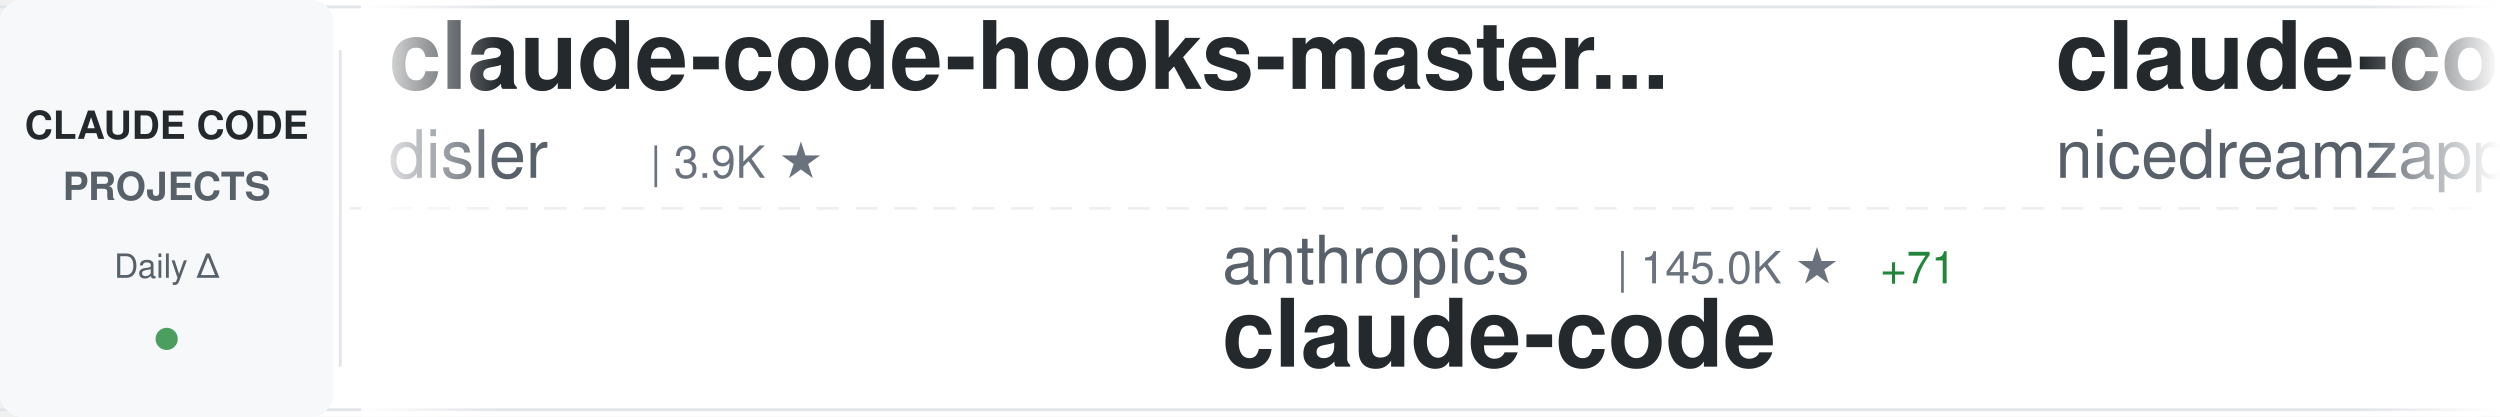
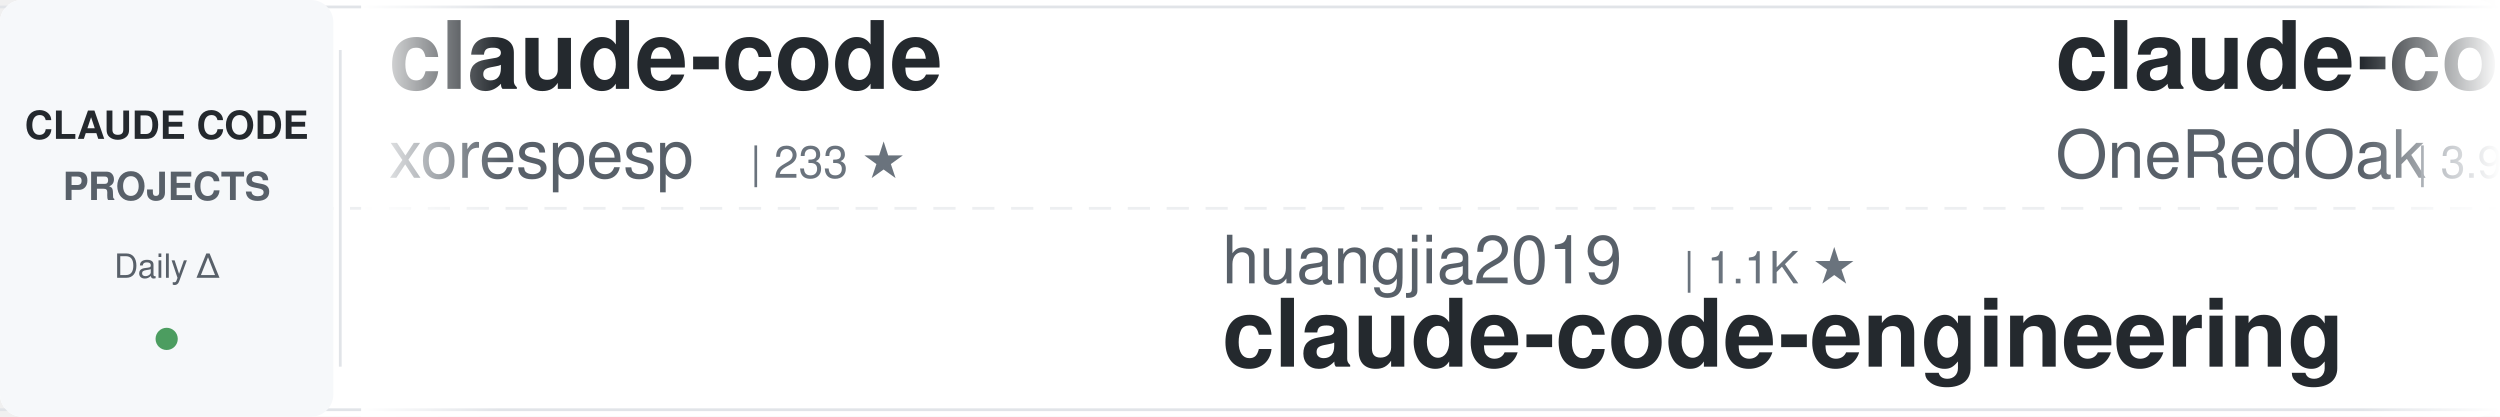
<svg xmlns="http://www.w3.org/2000/svg" width="900" height="150">
  <defs>
    <linearGradient id="awesomeLeftFade" x1="0%" y1="0%" x2="100%" y2="0%">
      <stop offset="0%" style="stop-color:#ffffff;stop-opacity:1" />
      <stop offset="100%" style="stop-color:#ffffff;stop-opacity:0" />
    </linearGradient>
    <linearGradient id="awesomeRightFade" x1="0%" y1="0%" x2="100%" y2="0%">
      <stop offset="0%" style="stop-color:#ffffff;stop-opacity:0" />
      <stop offset="100%" style="stop-color:#ffffff;stop-opacity:1" />
    </linearGradient>
  </defs>
  <rect width="900" height="150" fill="#ffffff" rx="8" />
  <rect x="0" y="2" width="900" height="1" fill="#e1e4e8" />
  <rect x="0" y="147" width="900" height="1" fill="#e1e4e8" />
  <line x1="0" y1="75" x2="900" y2="75" stroke="#e1e4e8" stroke-width="1" stroke-dasharray="8 6" opacity="0.6" />
  <rect x="0" y="0" width="120" height="150" fill="#f6f8fa" rx="8" />
  <text x="60" y="50" font-family="-apple-system, BlinkMacSystemFont, 'Segoe UI', Helvetica, Arial, sans-serif" font-size="14" font-weight="600" fill="#24292e" text-anchor="middle">CLAUDE CODE</text>
  <text x="60" y="72" font-family="-apple-system, BlinkMacSystemFont, 'Segoe UI', Helvetica, Arial, sans-serif" font-size="14" font-weight="600" fill="#586069" text-anchor="middle">PROJECTS</text>
  <text x="60" y="100" font-family="-apple-system, BlinkMacSystemFont, 'Segoe UI', Helvetica, Arial, sans-serif" font-size="12" font-weight="500" fill="#586069" text-anchor="middle">Daily Δ</text>
  <circle cx="60" cy="122" r="4" fill="#22863a" opacity="0.8" />
  <rect x="122" y="18" width="1" height="114" fill="#e1e4e8" />
  <clipPath id="awesomeTickerClip">
    <rect x="130" y="0" width="770" height="150" />
  </clipPath>
  <g clip-path="url(#awesomeTickerClip)">
    <g id="awesomeTickerItems">
      <animateTransform attributeName="transform" attributeType="XML" type="translate" from="0 0" to="-3000 0" dur="54s" repeatCount="indefinite" />
      <g transform="translate(0, 0)">
-         <text x="140" y="32" font-family="-apple-system, BlinkMacSystemFont, 'Segoe UI', Helvetica, Arial, sans-serif" font-size="34" font-weight="600" fill="#24292e">claude-code-hooks-master...</text>
-         <text x="140" y="64" font-family="-apple-system, BlinkMacSystemFont, 'Segoe UI', Helvetica, Arial, sans-serif" font-size="24" font-weight="400" fill="#586069">disler</text>
-         <text x="234" y="64" font-family="-apple-system, BlinkMacSystemFont, 'Segoe UI', Helvetica, Arial, sans-serif" font-size="16" font-weight="500" fill="#6a737d">| 3.9K ★</text>
+         <text x="140" y="32" font-family="-apple-system, BlinkMacSystemFont, 'Segoe UI', Helvetica, Arial, sans-serif" font-size="34" font-weight="600" fill="#24292e">claude-code</text>
+         <text x="140" y="64" font-family="-apple-system, BlinkMacSystemFont, 'Segoe UI', Helvetica, Arial, sans-serif" font-size="24" font-weight="400" fill="#586069">xorespesp</text>
+         <text x="270" y="64" font-family="-apple-system, BlinkMacSystemFont, 'Segoe UI', Helvetica, Arial, sans-serif" font-size="16" font-weight="500" fill="#6a737d">| 233 ★</text>
      </g>
      <g transform="translate(300, 0)">
-         <text x="140" y="102" font-family="-apple-system, BlinkMacSystemFont, 'Segoe UI', Helvetica, Arial, sans-serif" font-size="24" font-weight="400" fill="#586069">anthropics</text>
-         <text x="282" y="102" font-family="-apple-system, BlinkMacSystemFont, 'Segoe UI', Helvetica, Arial, sans-serif" font-size="16" font-weight="500" fill="#6a737d">| 145.0K ★</text>
-         <text x="377" y="102" font-family="-apple-system, BlinkMacSystemFont, 'Segoe UI', Helvetica, Arial, sans-serif" font-size="16" font-weight="500" fill="#22863a"> +71</text>
-         <text x="140" y="132" font-family="-apple-system, BlinkMacSystemFont, 'Segoe UI', Helvetica, Arial, sans-serif" font-size="34" font-weight="600" fill="#24292e">claude-code</text>
+         <text x="140" y="102" font-family="-apple-system, BlinkMacSystemFont, 'Segoe UI', Helvetica, Arial, sans-serif" font-size="24" font-weight="400" fill="#586069">huangjia2019</text>
+         <text x="306" y="102" font-family="-apple-system, BlinkMacSystemFont, 'Segoe UI', Helvetica, Arial, sans-serif" font-size="16" font-weight="500" fill="#6a737d">| 1.1K ★</text>
+         <text x="140" y="132" font-family="-apple-system, BlinkMacSystemFont, 'Segoe UI', Helvetica, Arial, sans-serif" font-size="34" font-weight="600" fill="#24292e">claude-code-engineering</text>
      </g>
      <g transform="translate(600, 0)">
-         <text x="140" y="32" font-family="-apple-system, BlinkMacSystemFont, 'Segoe UI', Helvetica, Arial, sans-serif" font-size="34" font-weight="600" fill="#24292e">claude-code-local</text>
-         <text x="140" y="64" font-family="-apple-system, BlinkMacSystemFont, 'Segoe UI', Helvetica, Arial, sans-serif" font-size="24" font-weight="400" fill="#586069">nicedreamzapp</text>
-         <text x="318" y="64" font-family="-apple-system, BlinkMacSystemFont, 'Segoe UI', Helvetica, Arial, sans-serif" font-size="16" font-weight="500" fill="#6a737d">| 3.3K ★</text>
-         <text x="395" y="64" font-family="-apple-system, BlinkMacSystemFont, 'Segoe UI', Helvetica, Arial, sans-serif" font-size="16" font-weight="500" fill="#22863a"> +1</text>
+         <text x="140" y="32" font-family="-apple-system, BlinkMacSystemFont, 'Segoe UI', Helvetica, Arial, sans-serif" font-size="34" font-weight="600" fill="#24292e">claude-code-workflows</text>
+         <text x="140" y="64" font-family="-apple-system, BlinkMacSystemFont, 'Segoe UI', Helvetica, Arial, sans-serif" font-size="24" font-weight="400" fill="#586069">OneRedOak</text>
+         <text x="270" y="64" font-family="-apple-system, BlinkMacSystemFont, 'Segoe UI', Helvetica, Arial, sans-serif" font-size="16" font-weight="500" fill="#6a737d">| 3.9K ★</text>
      </g>
      <g transform="translate(900, 0)">
-         <text x="140" y="102" font-family="-apple-system, BlinkMacSystemFont, 'Segoe UI', Helvetica, Arial, sans-serif" font-size="24" font-weight="400" fill="#586069">codeaashu</text>
-         <text x="270" y="102" font-family="-apple-system, BlinkMacSystemFont, 'Segoe UI', Helvetica, Arial, sans-serif" font-size="16" font-weight="500" fill="#6a737d">| 3.3K ★</text>
-         <text x="347" y="102" font-family="-apple-system, BlinkMacSystemFont, 'Segoe UI', Helvetica, Arial, sans-serif" font-size="16" font-weight="500" fill="#22863a"> +1</text>
+         <text x="140" y="102" font-family="-apple-system, BlinkMacSystemFont, 'Segoe UI', Helvetica, Arial, sans-serif" font-size="24" font-weight="400" fill="#586069">freestylefly</text>
+         <text x="306" y="102" font-family="-apple-system, BlinkMacSystemFont, 'Segoe UI', Helvetica, Arial, sans-serif" font-size="16" font-weight="500" fill="#6a737d">| 131 ★</text>
        <text x="140" y="132" font-family="-apple-system, BlinkMacSystemFont, 'Segoe UI', Helvetica, Arial, sans-serif" font-size="34" font-weight="600" fill="#24292e">claude-code</text>
      </g>
      <g transform="translate(1200, 0)">
-         <text x="140" y="32" font-family="-apple-system, BlinkMacSystemFont, 'Segoe UI', Helvetica, Arial, sans-serif" font-size="34" font-weight="600" fill="#24292e">skills</text>
+         <text x="140" y="32" font-family="-apple-system, BlinkMacSystemFont, 'Segoe UI', Helvetica, Arial, sans-serif" font-size="34" font-weight="600" fill="#24292e">claude-code-base-action</text>
        <text x="140" y="64" font-family="-apple-system, BlinkMacSystemFont, 'Segoe UI', Helvetica, Arial, sans-serif" font-size="24" font-weight="400" fill="#586069">anthropics</text>
-         <text x="282" y="64" font-family="-apple-system, BlinkMacSystemFont, 'Segoe UI', Helvetica, Arial, sans-serif" font-size="16" font-weight="500" fill="#6a737d">| 176.3K ★</text>
-         <text x="377" y="64" font-family="-apple-system, BlinkMacSystemFont, 'Segoe UI', Helvetica, Arial, sans-serif" font-size="16" font-weight="500" fill="#22863a"> +79</text>
+         <text x="282" y="64" font-family="-apple-system, BlinkMacSystemFont, 'Segoe UI', Helvetica, Arial, sans-serif" font-size="16" font-weight="500" fill="#6a737d">| 982 ★</text>
      </g>
      <g transform="translate(1500, 0)">
-         <text x="140" y="102" font-family="-apple-system, BlinkMacSystemFont, 'Segoe UI', Helvetica, Arial, sans-serif" font-size="24" font-weight="400" fill="#586069">disler</text>
-         <text x="234" y="102" font-family="-apple-system, BlinkMacSystemFont, 'Segoe UI', Helvetica, Arial, sans-serif" font-size="16" font-weight="500" fill="#6a737d">| 1.7K ★</text>
-         <text x="140" y="132" font-family="-apple-system, BlinkMacSystemFont, 'Segoe UI', Helvetica, Arial, sans-serif" font-size="34" font-weight="600" fill="#24292e">pi-vs-claude-code</text>
+         <text x="140" y="102" font-family="-apple-system, BlinkMacSystemFont, 'Segoe UI', Helvetica, Arial, sans-serif" font-size="24" font-weight="400" fill="#586069">liuup</text>
+         <text x="222" y="102" font-family="-apple-system, BlinkMacSystemFont, 'Segoe UI', Helvetica, Arial, sans-serif" font-size="16" font-weight="500" fill="#6a737d">| 3.9K ★</text>
+         <text x="299" y="102" font-family="-apple-system, BlinkMacSystemFont, 'Segoe UI', Helvetica, Arial, sans-serif" font-size="16" font-weight="500" fill="#22863a"> +1</text>
+         <text x="140" y="132" font-family="-apple-system, BlinkMacSystemFont, 'Segoe UI', Helvetica, Arial, sans-serif" font-size="34" font-weight="600" fill="#24292e">claude-code-analysis</text>
      </g>
      <g transform="translate(1800, 0)">
-         <text x="140" y="32" font-family="-apple-system, BlinkMacSystemFont, 'Segoe UI', Helvetica, Arial, sans-serif" font-size="34" font-weight="600" fill="#24292e">ClaudeCode</text>
-         <text x="140" y="64" font-family="-apple-system, BlinkMacSystemFont, 'Segoe UI', Helvetica, Arial, sans-serif" font-size="24" font-weight="400" fill="#586069">guanshan</text>
-         <text x="258" y="64" font-family="-apple-system, BlinkMacSystemFont, 'Segoe UI', Helvetica, Arial, sans-serif" font-size="16" font-weight="500" fill="#6a737d">| 61 ★</text>
+         <text x="140" y="32" font-family="-apple-system, BlinkMacSystemFont, 'Segoe UI', Helvetica, Arial, sans-serif" font-size="34" font-weight="600" fill="#24292e">claude-code</text>
+         <text x="140" y="64" font-family="-apple-system, BlinkMacSystemFont, 'Segoe UI', Helvetica, Arial, sans-serif" font-size="24" font-weight="400" fill="#586069">jarmuine</text>
+         <text x="258" y="64" font-family="-apple-system, BlinkMacSystemFont, 'Segoe UI', Helvetica, Arial, sans-serif" font-size="16" font-weight="500" fill="#6a737d">| 2.3K ★</text>
+         <text x="335" y="64" font-family="-apple-system, BlinkMacSystemFont, 'Segoe UI', Helvetica, Arial, sans-serif" font-size="16" font-weight="500" fill="#22863a"> +1</text>
      </g>
      <g transform="translate(2100, 0)">
-         <text x="140" y="102" font-family="-apple-system, BlinkMacSystemFont, 'Segoe UI', Helvetica, Arial, sans-serif" font-size="24" font-weight="400" fill="#586069">rohitg00</text>
-         <text x="258" y="102" font-family="-apple-system, BlinkMacSystemFont, 'Segoe UI', Helvetica, Arial, sans-serif" font-size="16" font-weight="500" fill="#6a737d">| 2.6K ★</text>
-         <text x="140" y="132" font-family="-apple-system, BlinkMacSystemFont, 'Segoe UI', Helvetica, Arial, sans-serif" font-size="34" font-weight="600" fill="#24292e">awesome-claude-code-tool...</text>
+         <text x="140" y="102" font-family="-apple-system, BlinkMacSystemFont, 'Segoe UI', Helvetica, Arial, sans-serif" font-size="24" font-weight="400" fill="#586069">Chachamaru127</text>
+         <text x="318" y="102" font-family="-apple-system, BlinkMacSystemFont, 'Segoe UI', Helvetica, Arial, sans-serif" font-size="16" font-weight="500" fill="#6a737d">| 3.1K ★</text>
+         <text x="140" y="132" font-family="-apple-system, BlinkMacSystemFont, 'Segoe UI', Helvetica, Arial, sans-serif" font-size="34" font-weight="600" fill="#24292e">claude-code-harness</text>
      </g>
      <g transform="translate(2400, 0)">
-         <text x="140" y="32" font-family="-apple-system, BlinkMacSystemFont, 'Segoe UI', Helvetica, Arial, sans-serif" font-size="34" font-weight="600" fill="#24292e">ECC</text>
-         <text x="140" y="64" font-family="-apple-system, BlinkMacSystemFont, 'Segoe UI', Helvetica, Arial, sans-serif" font-size="24" font-weight="400" fill="#586069">affaan-m</text>
-         <text x="258" y="64" font-family="-apple-system, BlinkMacSystemFont, 'Segoe UI', Helvetica, Arial, sans-serif" font-size="16" font-weight="500" fill="#6a737d">| 258.3K ★</text>
-         <text x="353" y="64" font-family="-apple-system, BlinkMacSystemFont, 'Segoe UI', Helvetica, Arial, sans-serif" font-size="16" font-weight="500" fill="#22863a"> +264</text>
+         <text x="140" y="32" font-family="-apple-system, BlinkMacSystemFont, 'Segoe UI', Helvetica, Arial, sans-serif" font-size="34" font-weight="600" fill="#24292e">claude-code-source-build</text>
+         <text x="140" y="64" font-family="-apple-system, BlinkMacSystemFont, 'Segoe UI', Helvetica, Arial, sans-serif" font-size="24" font-weight="400" fill="#586069">andrew-kramer-inno</text>
+         <text x="378" y="64" font-family="-apple-system, BlinkMacSystemFont, 'Segoe UI', Helvetica, Arial, sans-serif" font-size="16" font-weight="500" fill="#6a737d">| 596 ★</text>
      </g>
      <g transform="translate(2700, 0)">
-         <text x="140" y="102" font-family="-apple-system, BlinkMacSystemFont, 'Segoe UI', Helvetica, Arial, sans-serif" font-size="24" font-weight="400" fill="#586069">huangserva</text>
-         <text x="282" y="102" font-family="-apple-system, BlinkMacSystemFont, 'Segoe UI', Helvetica, Arial, sans-serif" font-size="16" font-weight="500" fill="#6a737d">| 628 ★</text>
-         <text x="140" y="132" font-family="-apple-system, BlinkMacSystemFont, 'Segoe UI', Helvetica, Arial, sans-serif" font-size="34" font-weight="600" fill="#24292e">claude-code-cli</text>
+         <text x="140" y="102" font-family="-apple-system, BlinkMacSystemFont, 'Segoe UI', Helvetica, Arial, sans-serif" font-size="24" font-weight="400" fill="#586069">overwirehq</text>
+         <text x="282" y="102" font-family="-apple-system, BlinkMacSystemFont, 'Segoe UI', Helvetica, Arial, sans-serif" font-size="16" font-weight="500" fill="#6a737d">| 2.8K ★</text>
+         <text x="140" y="132" font-family="-apple-system, BlinkMacSystemFont, 'Segoe UI', Helvetica, Arial, sans-serif" font-size="34" font-weight="600" fill="#24292e">claude-code-telegram</text>
      </g>
      <g transform="translate(3000, 0)">
-         <text x="140" y="32" font-family="-apple-system, BlinkMacSystemFont, 'Segoe UI', Helvetica, Arial, sans-serif" font-size="34" font-weight="600" fill="#24292e">claude-code-hooks-master...</text>
-         <text x="140" y="64" font-family="-apple-system, BlinkMacSystemFont, 'Segoe UI', Helvetica, Arial, sans-serif" font-size="24" font-weight="400" fill="#586069">disler</text>
-         <text x="234" y="64" font-family="-apple-system, BlinkMacSystemFont, 'Segoe UI', Helvetica, Arial, sans-serif" font-size="16" font-weight="500" fill="#6a737d">| 3.9K ★</text>
+         <text x="140" y="32" font-family="-apple-system, BlinkMacSystemFont, 'Segoe UI', Helvetica, Arial, sans-serif" font-size="34" font-weight="600" fill="#24292e">claude-code</text>
+         <text x="140" y="64" font-family="-apple-system, BlinkMacSystemFont, 'Segoe UI', Helvetica, Arial, sans-serif" font-size="24" font-weight="400" fill="#586069">xorespesp</text>
+         <text x="270" y="64" font-family="-apple-system, BlinkMacSystemFont, 'Segoe UI', Helvetica, Arial, sans-serif" font-size="16" font-weight="500" fill="#6a737d">| 233 ★</text>
      </g>
      <g transform="translate(3300, 0)">
-         <text x="140" y="102" font-family="-apple-system, BlinkMacSystemFont, 'Segoe UI', Helvetica, Arial, sans-serif" font-size="24" font-weight="400" fill="#586069">anthropics</text>
-         <text x="282" y="102" font-family="-apple-system, BlinkMacSystemFont, 'Segoe UI', Helvetica, Arial, sans-serif" font-size="16" font-weight="500" fill="#6a737d">| 145.0K ★</text>
-         <text x="377" y="102" font-family="-apple-system, BlinkMacSystemFont, 'Segoe UI', Helvetica, Arial, sans-serif" font-size="16" font-weight="500" fill="#22863a"> +71</text>
-         <text x="140" y="132" font-family="-apple-system, BlinkMacSystemFont, 'Segoe UI', Helvetica, Arial, sans-serif" font-size="34" font-weight="600" fill="#24292e">claude-code</text>
+         <text x="140" y="102" font-family="-apple-system, BlinkMacSystemFont, 'Segoe UI', Helvetica, Arial, sans-serif" font-size="24" font-weight="400" fill="#586069">huangjia2019</text>
+         <text x="306" y="102" font-family="-apple-system, BlinkMacSystemFont, 'Segoe UI', Helvetica, Arial, sans-serif" font-size="16" font-weight="500" fill="#6a737d">| 1.1K ★</text>
+         <text x="140" y="132" font-family="-apple-system, BlinkMacSystemFont, 'Segoe UI', Helvetica, Arial, sans-serif" font-size="34" font-weight="600" fill="#24292e">claude-code-engineering</text>
      </g>
      <g transform="translate(3600, 0)">
-         <text x="140" y="32" font-family="-apple-system, BlinkMacSystemFont, 'Segoe UI', Helvetica, Arial, sans-serif" font-size="34" font-weight="600" fill="#24292e">claude-code-local</text>
-         <text x="140" y="64" font-family="-apple-system, BlinkMacSystemFont, 'Segoe UI', Helvetica, Arial, sans-serif" font-size="24" font-weight="400" fill="#586069">nicedreamzapp</text>
-         <text x="318" y="64" font-family="-apple-system, BlinkMacSystemFont, 'Segoe UI', Helvetica, Arial, sans-serif" font-size="16" font-weight="500" fill="#6a737d">| 3.3K ★</text>
-         <text x="395" y="64" font-family="-apple-system, BlinkMacSystemFont, 'Segoe UI', Helvetica, Arial, sans-serif" font-size="16" font-weight="500" fill="#22863a"> +1</text>
+         <text x="140" y="32" font-family="-apple-system, BlinkMacSystemFont, 'Segoe UI', Helvetica, Arial, sans-serif" font-size="34" font-weight="600" fill="#24292e">claude-code-workflows</text>
+         <text x="140" y="64" font-family="-apple-system, BlinkMacSystemFont, 'Segoe UI', Helvetica, Arial, sans-serif" font-size="24" font-weight="400" fill="#586069">OneRedOak</text>
+         <text x="270" y="64" font-family="-apple-system, BlinkMacSystemFont, 'Segoe UI', Helvetica, Arial, sans-serif" font-size="16" font-weight="500" fill="#6a737d">| 3.9K ★</text>
      </g>
      <g transform="translate(3900, 0)">
-         <text x="140" y="102" font-family="-apple-system, BlinkMacSystemFont, 'Segoe UI', Helvetica, Arial, sans-serif" font-size="24" font-weight="400" fill="#586069">codeaashu</text>
-         <text x="270" y="102" font-family="-apple-system, BlinkMacSystemFont, 'Segoe UI', Helvetica, Arial, sans-serif" font-size="16" font-weight="500" fill="#6a737d">| 3.3K ★</text>
-         <text x="347" y="102" font-family="-apple-system, BlinkMacSystemFont, 'Segoe UI', Helvetica, Arial, sans-serif" font-size="16" font-weight="500" fill="#22863a"> +1</text>
+         <text x="140" y="102" font-family="-apple-system, BlinkMacSystemFont, 'Segoe UI', Helvetica, Arial, sans-serif" font-size="24" font-weight="400" fill="#586069">freestylefly</text>
+         <text x="306" y="102" font-family="-apple-system, BlinkMacSystemFont, 'Segoe UI', Helvetica, Arial, sans-serif" font-size="16" font-weight="500" fill="#6a737d">| 131 ★</text>
        <text x="140" y="132" font-family="-apple-system, BlinkMacSystemFont, 'Segoe UI', Helvetica, Arial, sans-serif" font-size="34" font-weight="600" fill="#24292e">claude-code</text>
      </g>
    </g>
  </g>
  <rect x="130" y="0" width="50" height="150" fill="url(#awesomeLeftFade)" />
  <rect x="850" y="0" width="50" height="150" fill="url(#awesomeRightFade)" />
</svg>
